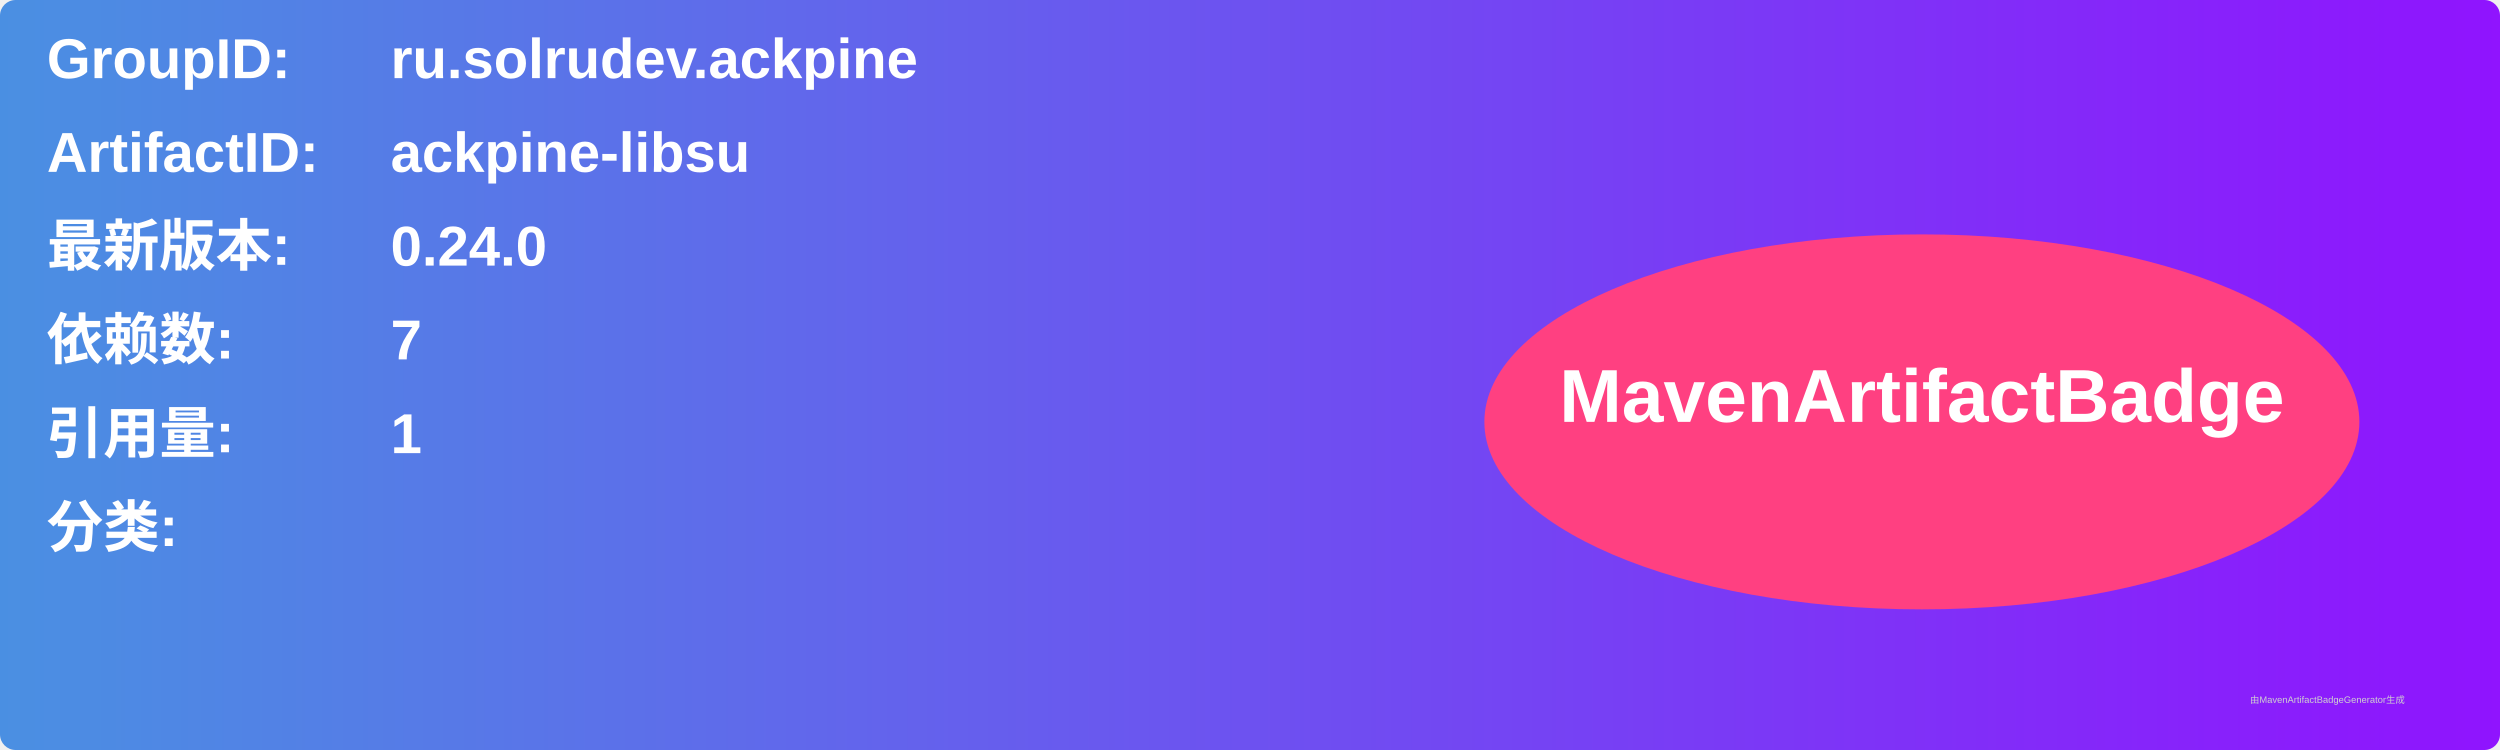
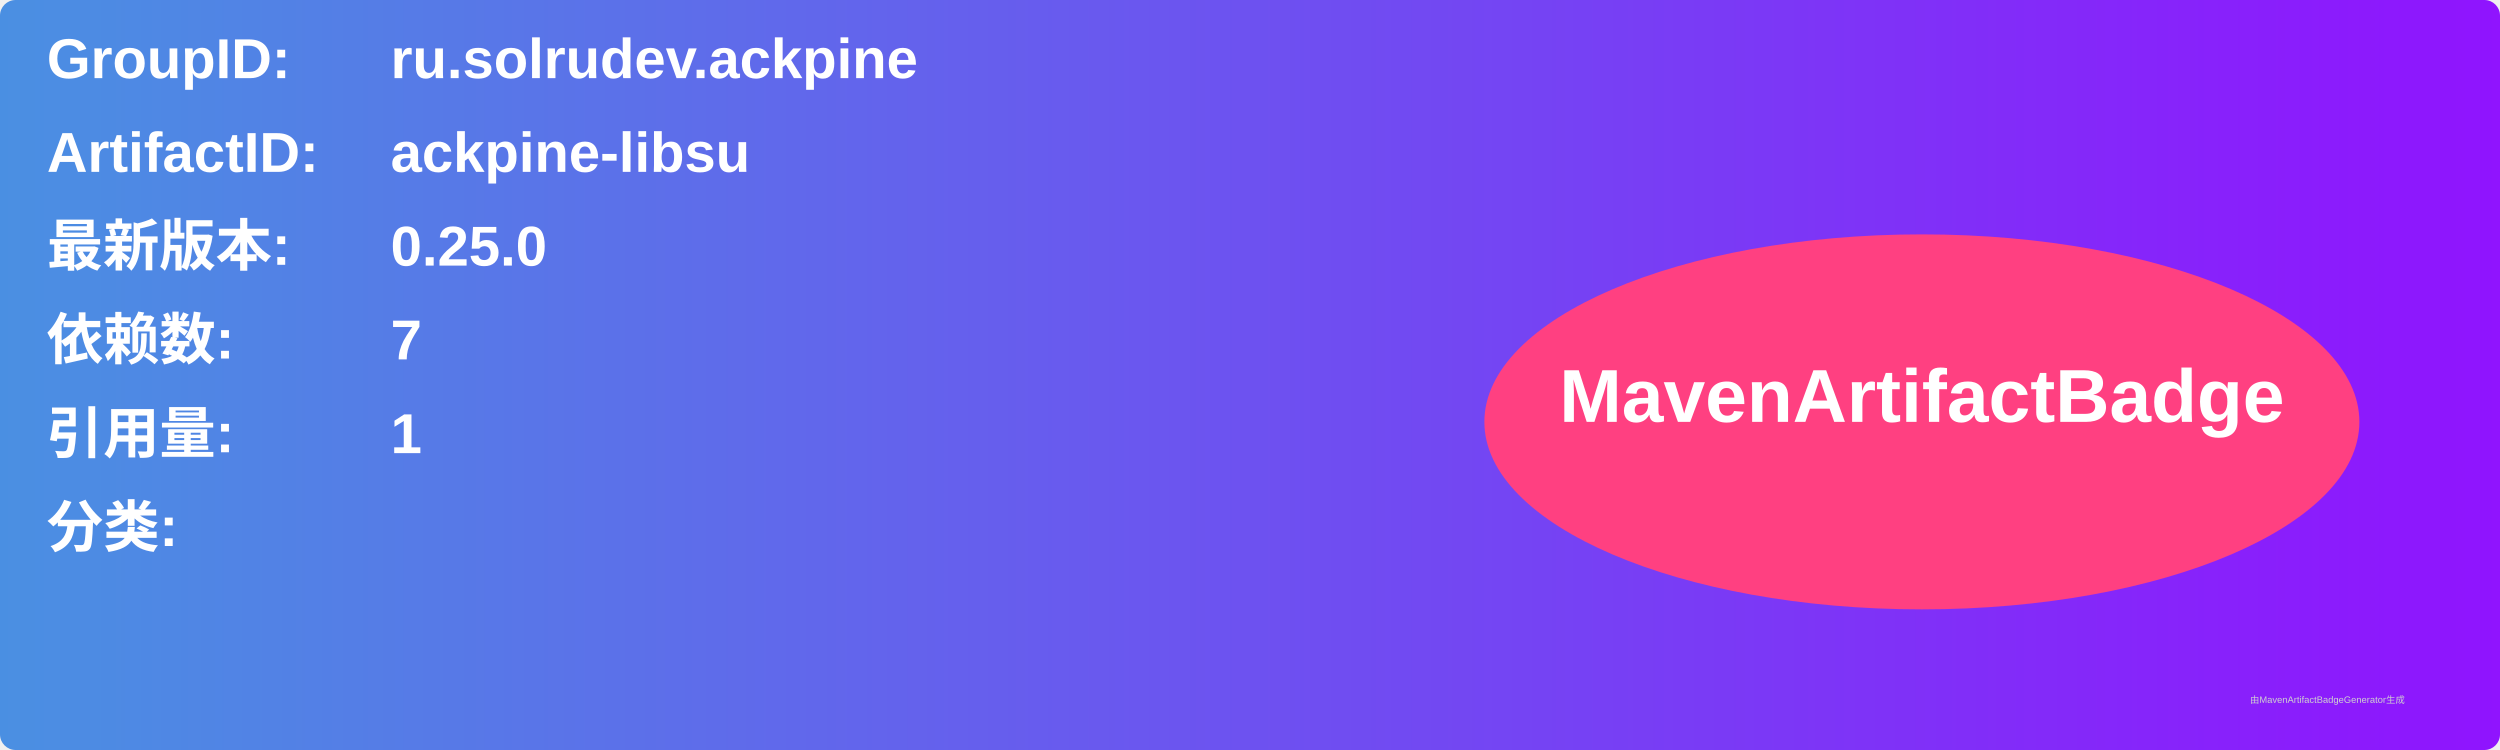
<svg xmlns="http://www.w3.org/2000/svg" width="800" height="240" viewBox="0 0 800 240">
  <linearGradient id="grad" x1="0%" y1="0%" x2="100%" y2="0%">
    <stop offset="0%" stop-color="#4a90e2" />
    <stop offset="100%" stop-color="#9013fe" />
  </linearGradient>
  <rect width="100%" height="100%" rx="5" ry="5" fill="url(#grad)" />
  <g transform="translate(15, 15)">
    <text x="0" y="10" font-family="Arial" font-size="18" fill="white" font-weight="bold" width="260">GroupID:</text>
    <text x="110" y="10" font-family="Arial" font-size="18" fill="white" font-weight="bold" width="460">ru.solrudev.ackpine</text>
    <text x="0" y="40" font-family="Arial" font-size="18" fill="white" font-weight="bold" width="260">ArtifactID:</text>
    <text x="110" y="40" font-family="Arial" font-size="18" fill="white" font-weight="bold" width="460">ackpine-libsu</text>
    <text x="0" y="70" font-family="Arial" font-size="18" fill="white" font-weight="bold">最新版本:</text>
    <text x="110" y="70" font-family="Arial" font-size="18" fill="white" font-weight="bold">
-       <tspan font-weight="bold">0.24.0</tspan>
+       <tspan font-weight="bold">0.25.0</tspan>
    </text>
    <text x="0" y="100" font-family="Arial" font-size="18" fill="white" font-weight="bold">依赖数: </text>
    <text x="110" y="100" font-family="Arial" font-size="18" fill="white">
      <tspan font-weight="bold">7</tspan>
    </text>
    <text x="0" y="130" font-family="Arial" font-size="18" fill="white" font-weight="bold">引用量: </text>
    <text x="110" y="130" font-family="Arial" font-size="18" fill="white">
      <tspan font-weight="bold">1</tspan>
    </text>
    <text x="0" y="160" font-family="Arial" font-size="18" fill="white" font-weight="bold">分类:</text>
    <text x="10" y="190" font-family="Arial" font-size="10" fill="white">
      <tspan font-weight="bold" />
    </text>
    <ellipse cx="600" cy="120" rx="140" ry="60" fill="#ff4081" />
    <text x="600" y="120" text-anchor="middle" font-family="Arial" font-size="24" fill="white" font-weight="bold">MavenArtifactBadge</text>
  </g>
  <text x="720" y="225" font-family="Arial" font-size="3" fill="#d0d0d0">由MavenArtifactBadgeGenerator生成</text>
</svg>
